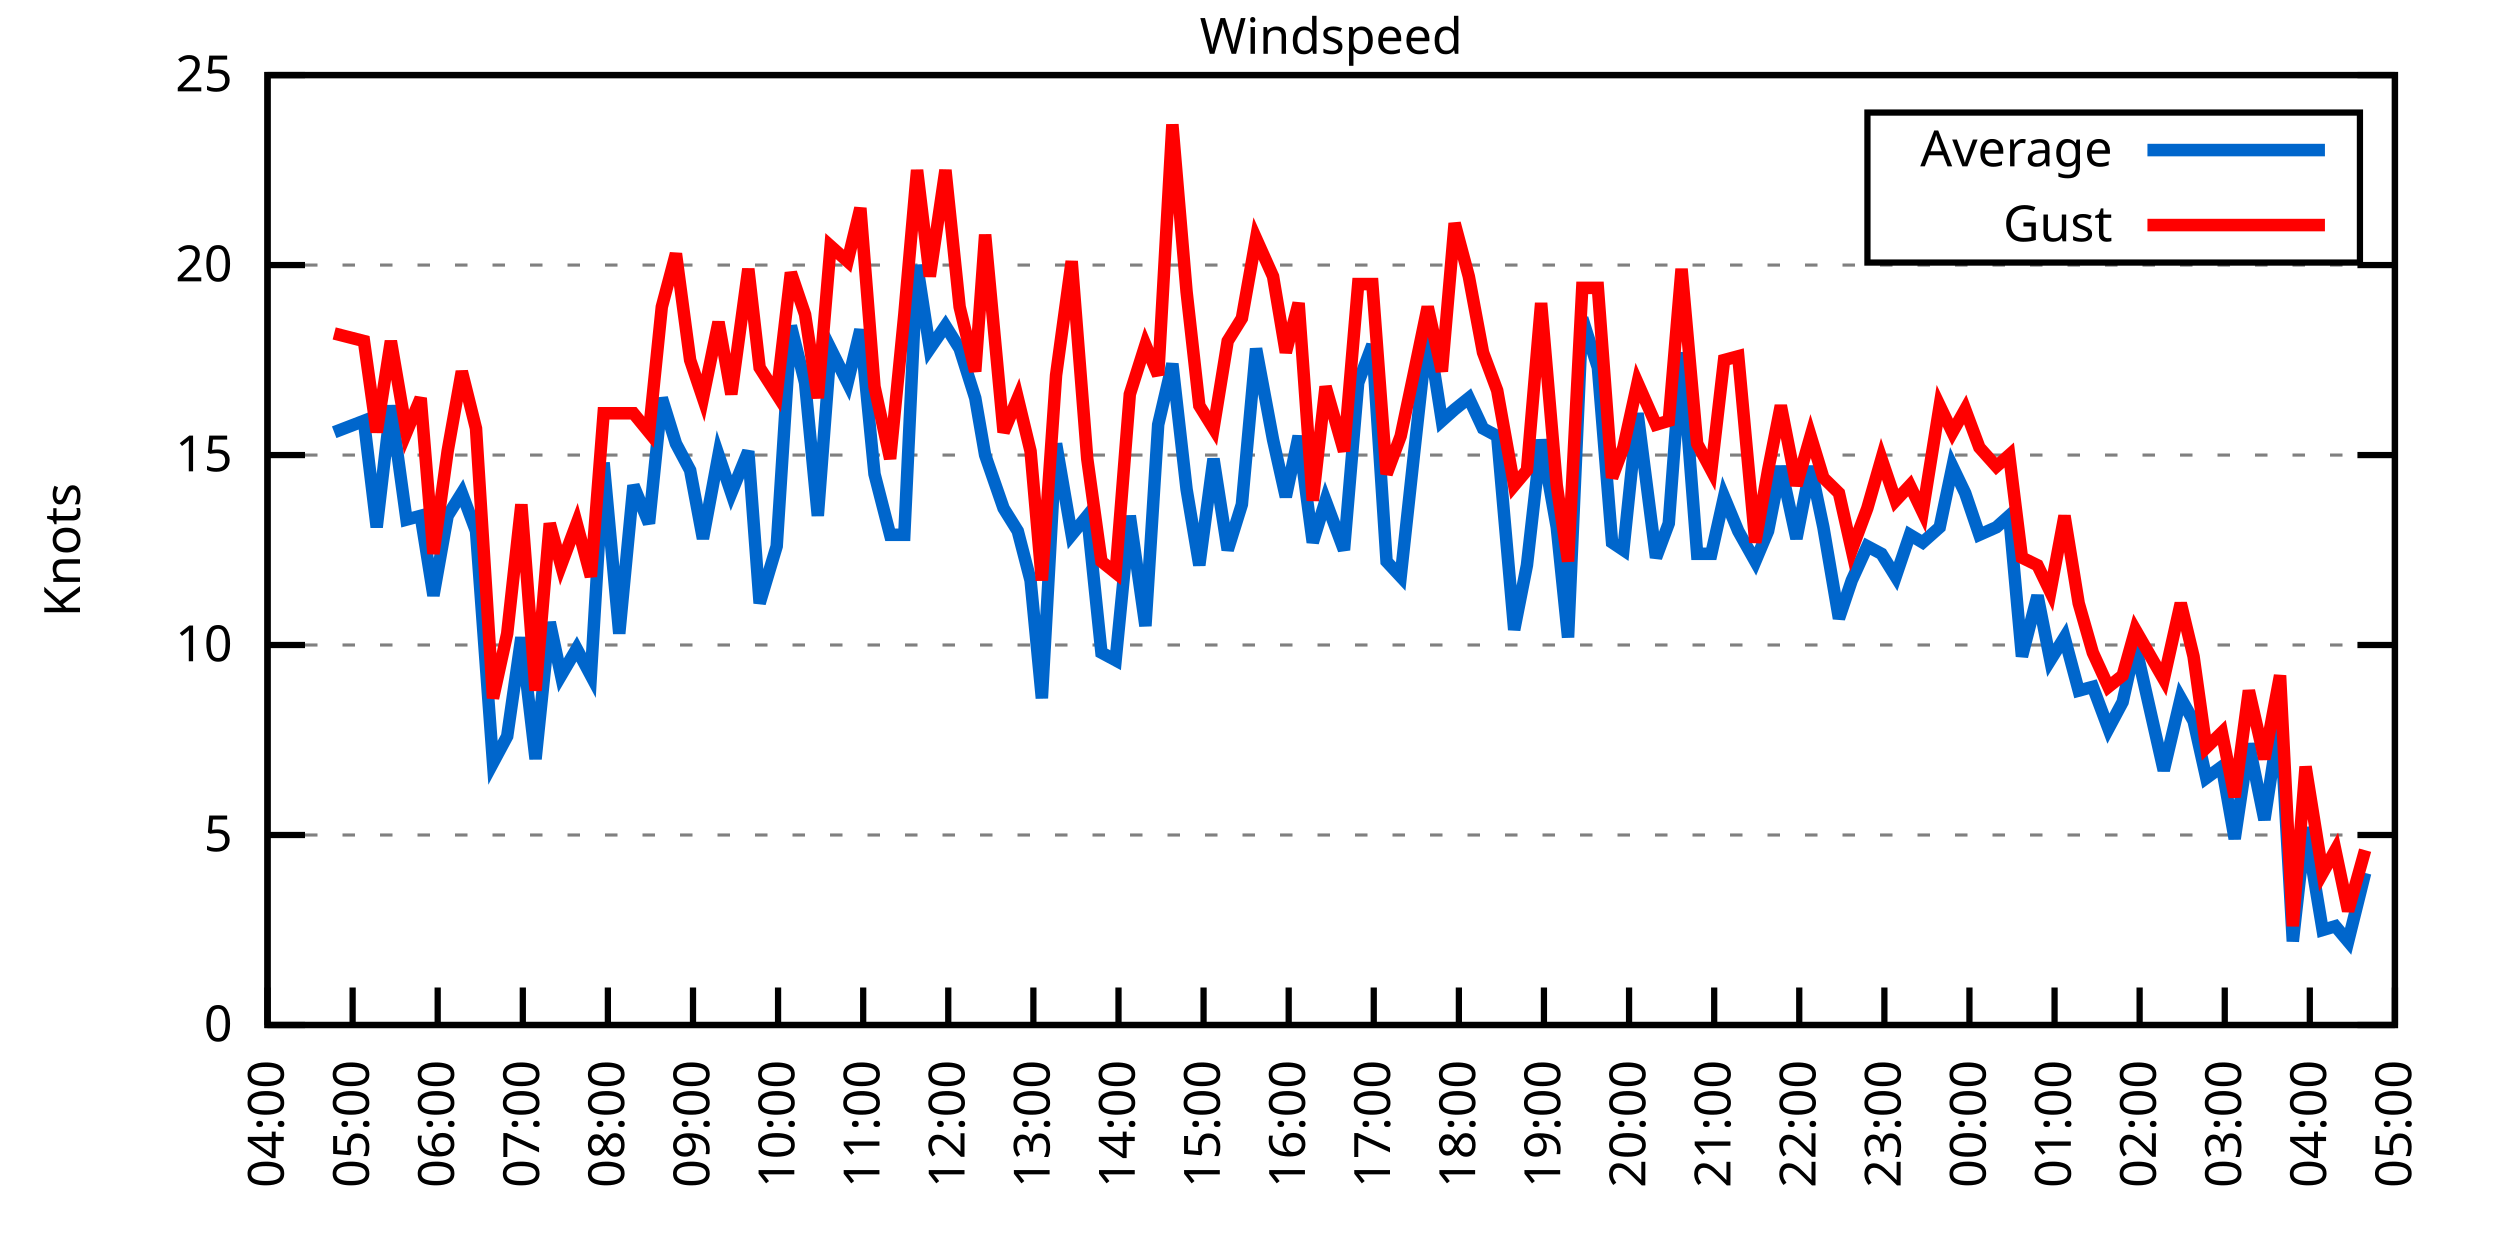
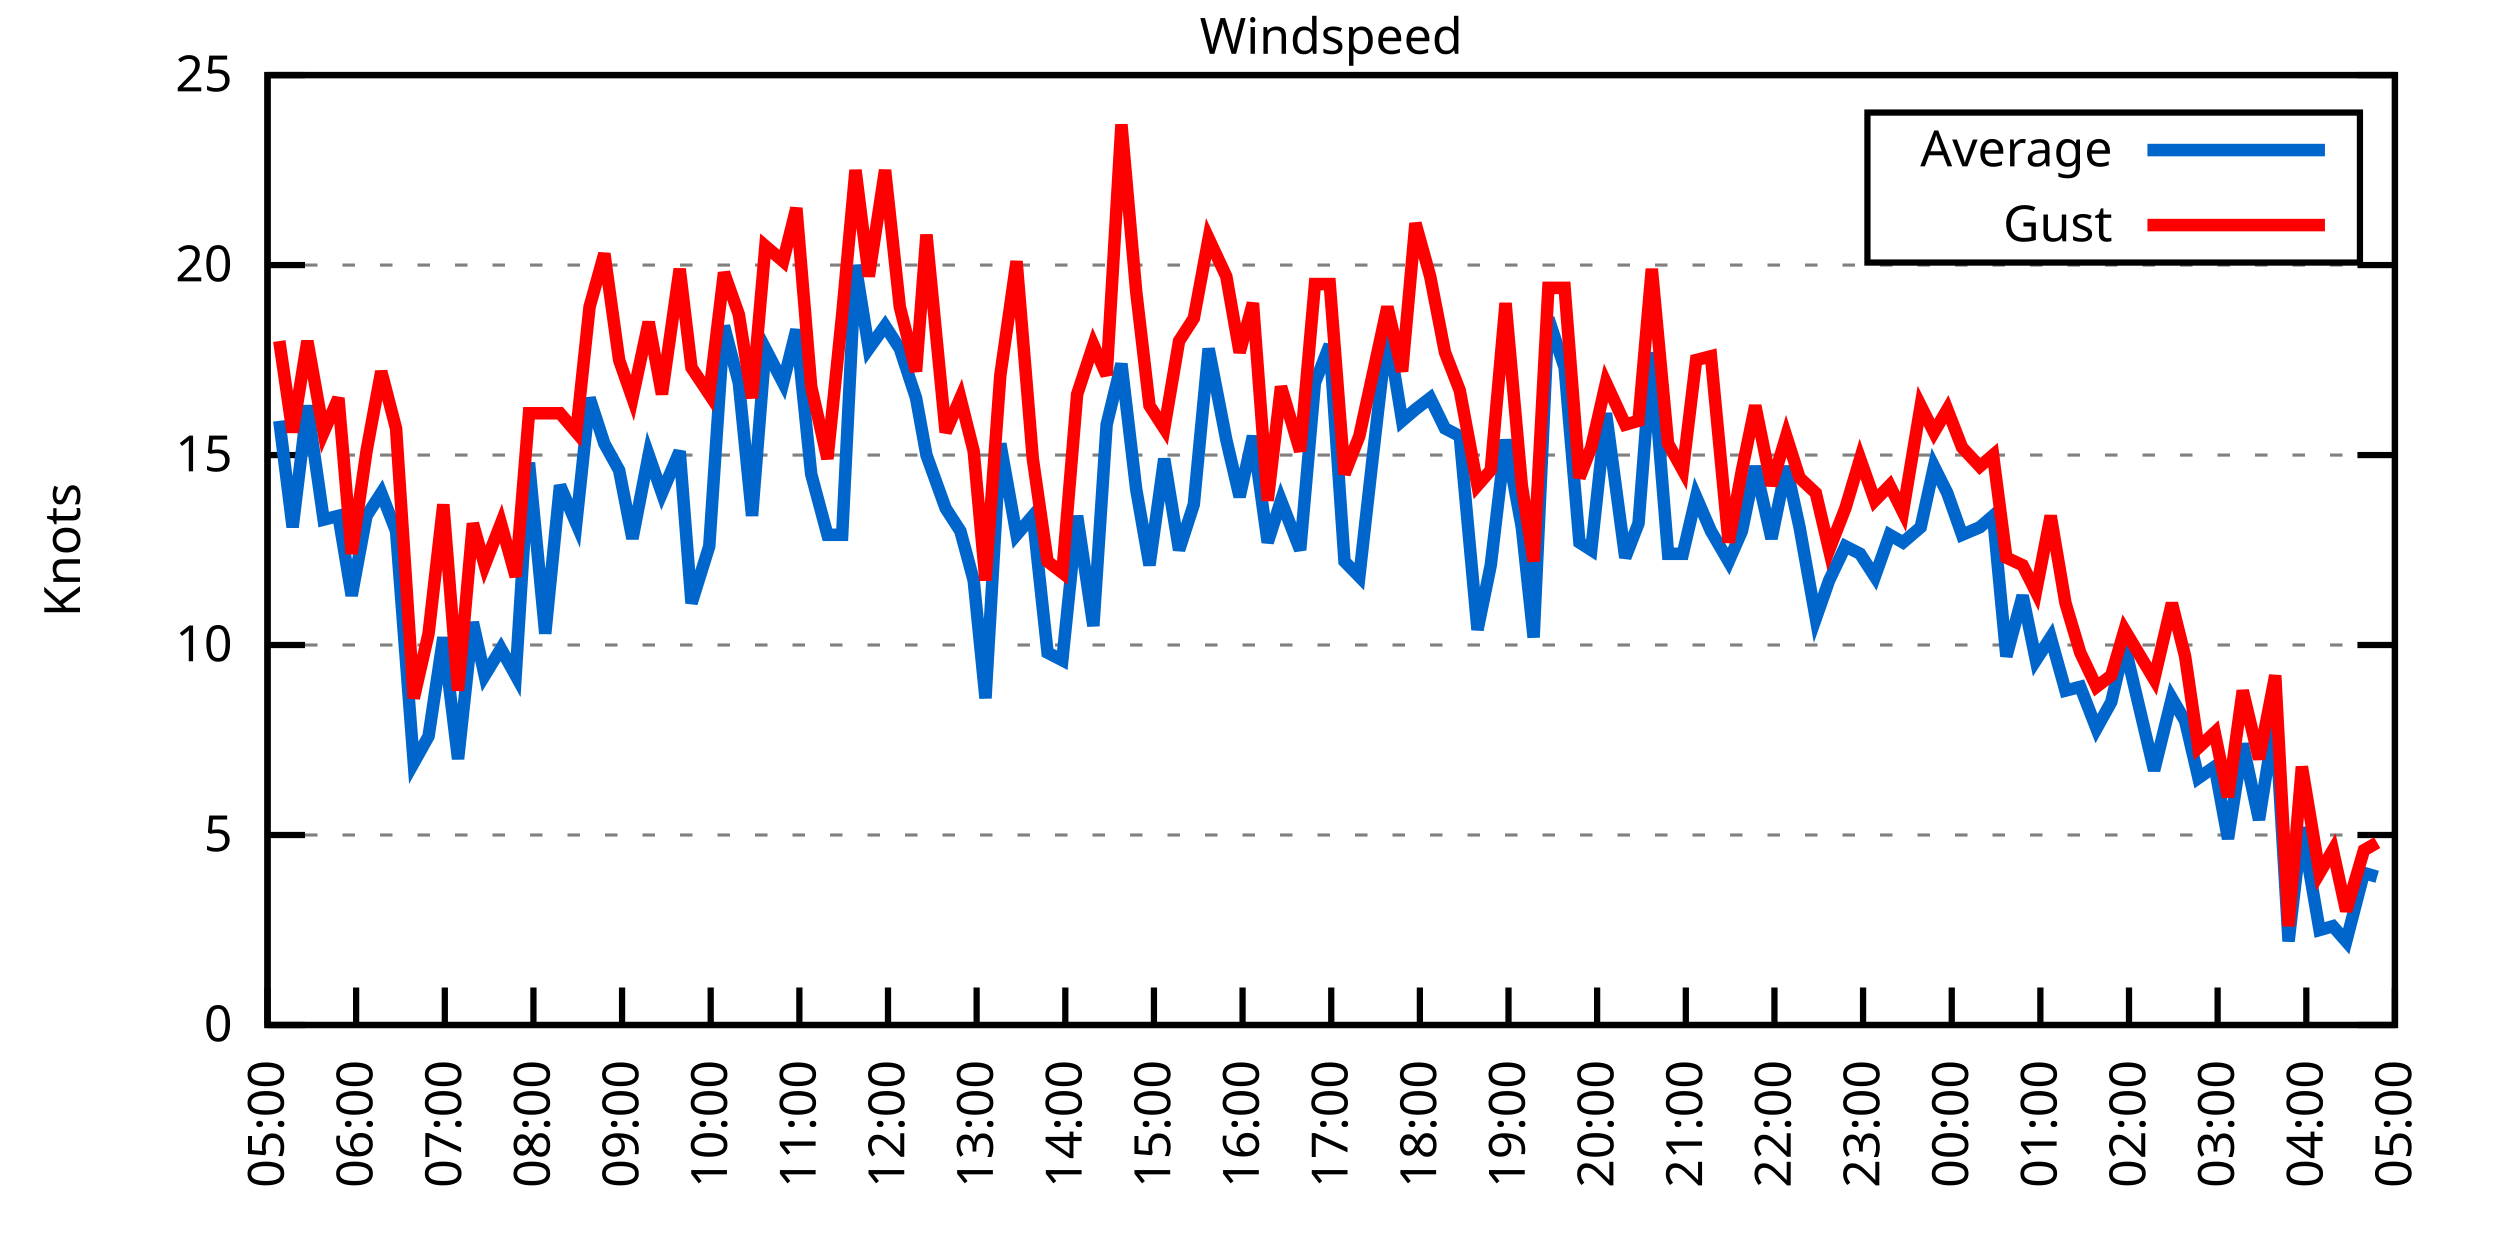
<svg xmlns="http://www.w3.org/2000/svg" xmlns:xlink="http://www.w3.org/1999/xlink" width="400" height="200" viewBox="0 0 400 200">
  <g id="gnuplot_canvas">
    <rect x="0" y="0" width="400" height="200" fill="none" />
    <defs>
      <circle id="gpDot" r="0.5" stroke-width="0.5" stroke="currentColor" />
      <path id="gpPt0" stroke-width="0.333" stroke="currentColor" d="M-1,0 h2 M0,-1 v2" />
      <path id="gpPt1" stroke-width="0.333" stroke="currentColor" d="M-1,-1 L1,1 M1,-1 L-1,1" />
      <path id="gpPt2" stroke-width="0.333" stroke="currentColor" d="M-1,0 L1,0 M0,-1 L0,1 M-1,-1 L1,1 M-1,1 L1,-1" />
      <rect id="gpPt3" stroke-width="0.333" stroke="currentColor" x="-1" y="-1" width="2" height="2" />
      <rect id="gpPt4" stroke-width="0.333" stroke="currentColor" fill="currentColor" x="-1" y="-1" width="2" height="2" />
      <circle id="gpPt5" stroke-width="0.333" stroke="currentColor" cx="0" cy="0" r="1" />
      <use xlink:href="#gpPt5" id="gpPt6" fill="currentColor" stroke="none" />
      <path id="gpPt7" stroke-width="0.333" stroke="currentColor" d="M0,-1.33 L-1.33,0.67 L1.33,0.67 z" />
      <use xlink:href="#gpPt7" id="gpPt8" fill="currentColor" stroke="none" />
      <use xlink:href="#gpPt7" id="gpPt9" stroke="currentColor" transform="rotate(180)" />
      <use xlink:href="#gpPt9" id="gpPt10" fill="currentColor" stroke="none" />
      <use xlink:href="#gpPt3" id="gpPt11" stroke="currentColor" transform="rotate(45)" />
      <use xlink:href="#gpPt11" id="gpPt12" fill="currentColor" stroke="none" />
      <path id="gpPt13" stroke-width="0.333" stroke="currentColor" d="M0,1.330 L1.265,0.411 L0.782,-1.067 L-0.782,-1.076 L-1.265,0.411 z" />
      <use xlink:href="#gpPt13" id="gpPt14" fill="currentColor" stroke="none" />
      <filter id="textbox" filterUnits="objectBoundingBox" x="0" y="0" height="1" width="1">
        <feFlood flood-color="white" flood-opacity="1" result="bgnd" />
        <feComposite in="SourceGraphic" in2="bgnd" operator="atop" />
      </filter>
      <filter id="greybox" filterUnits="objectBoundingBox" x="0" y="0" height="1" width="1">
        <feFlood flood-color="lightgrey" flood-opacity="1" result="grey" />
        <feComposite in="SourceGraphic" in2="grey" operator="atop" />
      </filter>
    </defs>
    <g fill="none" color="white" stroke="currentColor" stroke-width="1.00" stroke-linecap="butt" stroke-linejoin="miter">
</g>
    <g fill="none" color="black" stroke="currentColor" stroke-width="1.00" stroke-linecap="butt" stroke-linejoin="miter">
      <g stroke="none" shape-rendering="crispEdges">
        <polygon fill="rgb(255, 255, 255)" points="42.80,164.00 383.18,164.00 383.18,12.02 42.80,12.02 " />
      </g>
    </g>
    <g fill="none" color="black" stroke="currentColor" stroke-width="1.00" stroke-linecap="butt" stroke-linejoin="miter">
</g>
    <g fill="none" color="black" stroke="black" stroke-width="0.50" stroke-linecap="butt" stroke-linejoin="miter">
</g>
    <g fill="none" color="gray" stroke="currentColor" stroke-width="0.50" stroke-linecap="butt" stroke-linejoin="miter">
      <path stroke="gray" stroke-dasharray="2,4" class="gridline" d="M42.80,164.00 L383.19,164.00  " />
    </g>
    <g fill="none" color="gray" stroke="gray" stroke-width="1.00" stroke-linecap="butt" stroke-linejoin="miter">
</g>
    <g fill="none" color="black" stroke="currentColor" stroke-width="1.00" stroke-linecap="butt" stroke-linejoin="miter">
      <path stroke="black" d="M42.80,164.00 L48.80,164.00 M383.19,164.00 L377.19,164.00  " />
      <g transform="translate(37.20,166.60)" stroke="none" fill="black" font-family="Sans" font-size="8.00" text-anchor="end">
        <text>
          <tspan font-family="Sans"> 0</tspan>
        </text>
      </g>
    </g>
    <g fill="none" color="black" stroke="currentColor" stroke-width="1.00" stroke-linecap="butt" stroke-linejoin="miter">
</g>
    <g fill="none" color="black" stroke="black" stroke-width="0.50" stroke-linecap="butt" stroke-linejoin="miter">
</g>
    <g fill="none" color="gray" stroke="currentColor" stroke-width="0.50" stroke-linecap="butt" stroke-linejoin="miter">
      <path stroke="gray" stroke-dasharray="2,4" class="gridline" d="M42.80,133.60 L383.19,133.60  " />
    </g>
    <g fill="none" color="gray" stroke="gray" stroke-width="1.00" stroke-linecap="butt" stroke-linejoin="miter">
</g>
    <g fill="none" color="black" stroke="currentColor" stroke-width="1.00" stroke-linecap="butt" stroke-linejoin="miter">
      <path stroke="black" d="M42.80,133.60 L48.80,133.60 M383.19,133.60 L377.19,133.60  " />
      <g transform="translate(37.20,136.20)" stroke="none" fill="black" font-family="Sans" font-size="8.00" text-anchor="end">
        <text>
          <tspan font-family="Sans"> 5</tspan>
        </text>
      </g>
    </g>
    <g fill="none" color="black" stroke="currentColor" stroke-width="1.00" stroke-linecap="butt" stroke-linejoin="miter">
</g>
    <g fill="none" color="black" stroke="black" stroke-width="0.50" stroke-linecap="butt" stroke-linejoin="miter">
</g>
    <g fill="none" color="gray" stroke="currentColor" stroke-width="0.50" stroke-linecap="butt" stroke-linejoin="miter">
      <path stroke="gray" stroke-dasharray="2,4" class="gridline" d="M42.80,103.20 L383.19,103.20  " />
    </g>
    <g fill="none" color="gray" stroke="gray" stroke-width="1.00" stroke-linecap="butt" stroke-linejoin="miter">
</g>
    <g fill="none" color="black" stroke="currentColor" stroke-width="1.00" stroke-linecap="butt" stroke-linejoin="miter">
      <path stroke="black" d="M42.80,103.20 L48.80,103.20 M383.19,103.20 L377.19,103.20  " />
      <g transform="translate(37.20,105.80)" stroke="none" fill="black" font-family="Sans" font-size="8.00" text-anchor="end">
        <text>
          <tspan font-family="Sans"> 10</tspan>
        </text>
      </g>
    </g>
    <g fill="none" color="black" stroke="currentColor" stroke-width="1.00" stroke-linecap="butt" stroke-linejoin="miter">
</g>
    <g fill="none" color="black" stroke="black" stroke-width="0.50" stroke-linecap="butt" stroke-linejoin="miter">
</g>
    <g fill="none" color="gray" stroke="currentColor" stroke-width="0.50" stroke-linecap="butt" stroke-linejoin="miter">
      <path stroke="gray" stroke-dasharray="2,4" class="gridline" d="M42.80,72.81 L383.19,72.81  " />
    </g>
    <g fill="none" color="gray" stroke="gray" stroke-width="1.00" stroke-linecap="butt" stroke-linejoin="miter">
</g>
    <g fill="none" color="black" stroke="currentColor" stroke-width="1.00" stroke-linecap="butt" stroke-linejoin="miter">
      <path stroke="black" d="M42.80,72.81 L48.80,72.81 M383.19,72.81 L377.19,72.81  " />
      <g transform="translate(37.20,75.41)" stroke="none" fill="black" font-family="Sans" font-size="8.00" text-anchor="end">
        <text>
          <tspan font-family="Sans"> 15</tspan>
        </text>
      </g>
    </g>
    <g fill="none" color="black" stroke="currentColor" stroke-width="1.00" stroke-linecap="butt" stroke-linejoin="miter">
</g>
    <g fill="none" color="black" stroke="black" stroke-width="0.50" stroke-linecap="butt" stroke-linejoin="miter">
</g>
    <g fill="none" color="gray" stroke="currentColor" stroke-width="0.50" stroke-linecap="butt" stroke-linejoin="miter">
      <path stroke="gray" stroke-dasharray="2,4" class="gridline" d="M42.80,42.41 L383.19,42.41  " />
    </g>
    <g fill="none" color="gray" stroke="gray" stroke-width="1.00" stroke-linecap="butt" stroke-linejoin="miter">
</g>
    <g fill="none" color="black" stroke="currentColor" stroke-width="1.00" stroke-linecap="butt" stroke-linejoin="miter">
      <path stroke="black" d="M42.80,42.41 L48.80,42.41 M383.19,42.41 L377.19,42.41  " />
      <g transform="translate(37.20,45.01)" stroke="none" fill="black" font-family="Sans" font-size="8.00" text-anchor="end">
        <text>
          <tspan font-family="Sans"> 20</tspan>
        </text>
      </g>
    </g>
    <g fill="none" color="black" stroke="currentColor" stroke-width="1.00" stroke-linecap="butt" stroke-linejoin="miter">
</g>
    <g fill="none" color="black" stroke="black" stroke-width="0.50" stroke-linecap="butt" stroke-linejoin="miter">
</g>
    <g fill="none" color="gray" stroke="currentColor" stroke-width="0.50" stroke-linecap="butt" stroke-linejoin="miter">
      <path stroke="gray" stroke-dasharray="2,4" class="gridline" d="M42.80,12.01 L383.19,12.01  " />
    </g>
    <g fill="none" color="gray" stroke="gray" stroke-width="1.00" stroke-linecap="butt" stroke-linejoin="miter">
</g>
    <g fill="none" color="black" stroke="currentColor" stroke-width="1.00" stroke-linecap="butt" stroke-linejoin="miter">
      <path stroke="black" d="M42.80,12.01 L48.80,12.01 M383.19,12.01 L377.19,12.01  " />
      <g transform="translate(37.20,14.61)" stroke="none" fill="black" font-family="Sans" font-size="8.00" text-anchor="end">
        <text>
          <tspan font-family="Sans"> 25</tspan>
        </text>
      </g>
    </g>
    <g fill="none" color="black" stroke="currentColor" stroke-width="1.00" stroke-linecap="butt" stroke-linejoin="miter">
      <path stroke="black" d="M42.80,164.00 L42.80,158.00  " />
      <g transform="translate(45.40,169.60) rotate(270.00)" stroke="none" fill="black" font-family="Sans" font-size="8.00" text-anchor="end">
        <text>
-           <tspan font-family="Sans">04:00</tspan>
-         </text>
-       </g>
-     </g>
-     <g fill="none" color="black" stroke="currentColor" stroke-width="1.00" stroke-linecap="butt" stroke-linejoin="miter">
-       <path stroke="black" d="M56.42,164.00 L56.42,158.00  " />
-       <g transform="translate(59.02,169.60) rotate(270.00)" stroke="none" fill="black" font-family="Sans" font-size="8.00" text-anchor="end">
-         <text>
          <tspan font-family="Sans">05:00</tspan>
        </text>
      </g>
    </g>
    <g fill="none" color="black" stroke="currentColor" stroke-width="1.00" stroke-linecap="butt" stroke-linejoin="miter">
-       <path stroke="black" d="M70.03,164.00 L70.03,158.00  " />
-       <g transform="translate(72.63,169.60) rotate(270.00)" stroke="none" fill="black" font-family="Sans" font-size="8.00" text-anchor="end">
+       <path stroke="black" d="M56.98,164.00 L56.98,158.00  " />
+       <g transform="translate(59.58,169.60) rotate(270.00)" stroke="none" fill="black" font-family="Sans" font-size="8.00" text-anchor="end">
        <text>
          <tspan font-family="Sans">06:00</tspan>
        </text>
      </g>
    </g>
    <g fill="none" color="black" stroke="currentColor" stroke-width="1.00" stroke-linecap="butt" stroke-linejoin="miter">
-       <path stroke="black" d="M83.65,164.00 L83.65,158.00  " />
-       <g transform="translate(86.25,169.60) rotate(270.00)" stroke="none" fill="black" font-family="Sans" font-size="8.00" text-anchor="end">
+       <path stroke="black" d="M71.17,164.00 L71.17,158.00  " />
+       <g transform="translate(73.77,169.60) rotate(270.00)" stroke="none" fill="black" font-family="Sans" font-size="8.00" text-anchor="end">
        <text>
          <tspan font-family="Sans">07:00</tspan>
        </text>
      </g>
    </g>
    <g fill="none" color="black" stroke="currentColor" stroke-width="1.00" stroke-linecap="butt" stroke-linejoin="miter">
-       <path stroke="black" d="M97.26,164.00 L97.26,158.00  " />
-       <g transform="translate(99.86,169.60) rotate(270.00)" stroke="none" fill="black" font-family="Sans" font-size="8.00" text-anchor="end">
+       <path stroke="black" d="M85.35,164.00 L85.35,158.00  " />
+       <g transform="translate(87.95,169.60) rotate(270.00)" stroke="none" fill="black" font-family="Sans" font-size="8.00" text-anchor="end">
        <text>
          <tspan font-family="Sans">08:00</tspan>
        </text>
      </g>
    </g>
    <g fill="none" color="black" stroke="currentColor" stroke-width="1.00" stroke-linecap="butt" stroke-linejoin="miter">
-       <path stroke="black" d="M110.88,164.00 L110.88,158.00  " />
-       <g transform="translate(113.48,169.60) rotate(270.00)" stroke="none" fill="black" font-family="Sans" font-size="8.00" text-anchor="end">
+       <path stroke="black" d="M99.53,164.00 L99.53,158.00  " />
+       <g transform="translate(102.13,169.60) rotate(270.00)" stroke="none" fill="black" font-family="Sans" font-size="8.00" text-anchor="end">
        <text>
          <tspan font-family="Sans">09:00</tspan>
        </text>
      </g>
    </g>
    <g fill="none" color="black" stroke="currentColor" stroke-width="1.00" stroke-linecap="butt" stroke-linejoin="miter">
-       <path stroke="black" d="M124.49,164.00 L124.49,158.00  " />
-       <g transform="translate(127.09,169.60) rotate(270.00)" stroke="none" fill="black" font-family="Sans" font-size="8.00" text-anchor="end">
+       <path stroke="black" d="M113.71,164.00 L113.71,158.00  " />
+       <g transform="translate(116.31,169.60) rotate(270.00)" stroke="none" fill="black" font-family="Sans" font-size="8.00" text-anchor="end">
        <text>
          <tspan font-family="Sans">10:00</tspan>
        </text>
      </g>
    </g>
    <g fill="none" color="black" stroke="currentColor" stroke-width="1.00" stroke-linecap="butt" stroke-linejoin="miter">
-       <path stroke="black" d="M138.11,164.00 L138.11,158.00  " />
-       <g transform="translate(140.71,169.60) rotate(270.00)" stroke="none" fill="black" font-family="Sans" font-size="8.00" text-anchor="end">
+       <path stroke="black" d="M127.90,164.00 L127.90,158.00  " />
+       <g transform="translate(130.50,169.60) rotate(270.00)" stroke="none" fill="black" font-family="Sans" font-size="8.00" text-anchor="end">
        <text>
          <tspan font-family="Sans">11:00</tspan>
        </text>
      </g>
    </g>
    <g fill="none" color="black" stroke="currentColor" stroke-width="1.00" stroke-linecap="butt" stroke-linejoin="miter">
-       <path stroke="black" d="M151.72,164.00 L151.72,158.00  " />
-       <g transform="translate(154.32,169.60) rotate(270.00)" stroke="none" fill="black" font-family="Sans" font-size="8.00" text-anchor="end">
+       <path stroke="black" d="M142.08,164.00 L142.08,158.00  " />
+       <g transform="translate(144.68,169.60) rotate(270.00)" stroke="none" fill="black" font-family="Sans" font-size="8.00" text-anchor="end">
        <text>
          <tspan font-family="Sans">12:00</tspan>
        </text>
      </g>
    </g>
    <g fill="none" color="black" stroke="currentColor" stroke-width="1.00" stroke-linecap="butt" stroke-linejoin="miter">
-       <path stroke="black" d="M165.34,164.00 L165.34,158.00  " />
-       <g transform="translate(167.94,169.60) rotate(270.00)" stroke="none" fill="black" font-family="Sans" font-size="8.00" text-anchor="end">
+       <path stroke="black" d="M156.26,164.00 L156.26,158.00  " />
+       <g transform="translate(158.86,169.60) rotate(270.00)" stroke="none" fill="black" font-family="Sans" font-size="8.00" text-anchor="end">
        <text>
          <tspan font-family="Sans">13:00</tspan>
        </text>
      </g>
    </g>
    <g fill="none" color="black" stroke="currentColor" stroke-width="1.00" stroke-linecap="butt" stroke-linejoin="miter">
-       <path stroke="black" d="M178.96,164.00 L178.96,158.00  " />
-       <g transform="translate(181.56,169.60) rotate(270.00)" stroke="none" fill="black" font-family="Sans" font-size="8.00" text-anchor="end">
+       <path stroke="black" d="M170.45,164.00 L170.45,158.00  " />
+       <g transform="translate(173.05,169.60) rotate(270.00)" stroke="none" fill="black" font-family="Sans" font-size="8.00" text-anchor="end">
        <text>
          <tspan font-family="Sans">14:00</tspan>
        </text>
      </g>
    </g>
    <g fill="none" color="black" stroke="currentColor" stroke-width="1.00" stroke-linecap="butt" stroke-linejoin="miter">
-       <path stroke="black" d="M192.57,164.00 L192.57,158.00  " />
-       <g transform="translate(195.17,169.60) rotate(270.00)" stroke="none" fill="black" font-family="Sans" font-size="8.00" text-anchor="end">
+       <path stroke="black" d="M184.63,164.00 L184.63,158.00  " />
+       <g transform="translate(187.23,169.60) rotate(270.00)" stroke="none" fill="black" font-family="Sans" font-size="8.00" text-anchor="end">
        <text>
          <tspan font-family="Sans">15:00</tspan>
        </text>
      </g>
    </g>
    <g fill="none" color="black" stroke="currentColor" stroke-width="1.00" stroke-linecap="butt" stroke-linejoin="miter">
-       <path stroke="black" d="M206.19,164.00 L206.19,158.00  " />
-       <g transform="translate(208.79,169.60) rotate(270.00)" stroke="none" fill="black" font-family="Sans" font-size="8.00" text-anchor="end">
+       <path stroke="black" d="M198.81,164.00 L198.81,158.00  " />
+       <g transform="translate(201.41,169.60) rotate(270.00)" stroke="none" fill="black" font-family="Sans" font-size="8.00" text-anchor="end">
        <text>
          <tspan font-family="Sans">16:00</tspan>
        </text>
      </g>
    </g>
    <g fill="none" color="black" stroke="currentColor" stroke-width="1.00" stroke-linecap="butt" stroke-linejoin="miter">
-       <path stroke="black" d="M219.80,164.00 L219.80,158.00  " />
-       <g transform="translate(222.40,169.60) rotate(270.00)" stroke="none" fill="black" font-family="Sans" font-size="8.00" text-anchor="end">
+       <path stroke="black" d="M213.00,164.00 L213.00,158.00  " />
+       <g transform="translate(215.60,169.60) rotate(270.00)" stroke="none" fill="black" font-family="Sans" font-size="8.00" text-anchor="end">
        <text>
          <tspan font-family="Sans">17:00</tspan>
        </text>
      </g>
    </g>
    <g fill="none" color="black" stroke="currentColor" stroke-width="1.00" stroke-linecap="butt" stroke-linejoin="miter">
-       <path stroke="black" d="M233.42,164.00 L233.42,158.00  " />
-       <g transform="translate(236.02,169.60) rotate(270.00)" stroke="none" fill="black" font-family="Sans" font-size="8.00" text-anchor="end">
+       <path stroke="black" d="M227.18,164.00 L227.18,158.00  " />
+       <g transform="translate(229.78,169.60) rotate(270.00)" stroke="none" fill="black" font-family="Sans" font-size="8.00" text-anchor="end">
        <text>
          <tspan font-family="Sans">18:00</tspan>
        </text>
      </g>
    </g>
    <g fill="none" color="black" stroke="currentColor" stroke-width="1.00" stroke-linecap="butt" stroke-linejoin="miter">
-       <path stroke="black" d="M247.03,164.00 L247.03,158.00  " />
-       <g transform="translate(249.63,169.60) rotate(270.00)" stroke="none" fill="black" font-family="Sans" font-size="8.00" text-anchor="end">
+       <path stroke="black" d="M241.36,164.00 L241.36,158.00  " />
+       <g transform="translate(243.96,169.60) rotate(270.00)" stroke="none" fill="black" font-family="Sans" font-size="8.00" text-anchor="end">
        <text>
          <tspan font-family="Sans">19:00</tspan>
        </text>
      </g>
    </g>
    <g fill="none" color="black" stroke="currentColor" stroke-width="1.00" stroke-linecap="butt" stroke-linejoin="miter">
-       <path stroke="black" d="M260.65,164.00 L260.65,158.00  " />
-       <g transform="translate(263.25,169.60) rotate(270.00)" stroke="none" fill="black" font-family="Sans" font-size="8.00" text-anchor="end">
+       <path stroke="black" d="M255.54,164.00 L255.54,158.00  " />
+       <g transform="translate(258.14,169.60) rotate(270.00)" stroke="none" fill="black" font-family="Sans" font-size="8.00" text-anchor="end">
        <text>
          <tspan font-family="Sans">20:00</tspan>
        </text>
      </g>
    </g>
    <g fill="none" color="black" stroke="currentColor" stroke-width="1.00" stroke-linecap="butt" stroke-linejoin="miter">
-       <path stroke="black" d="M274.27,164.00 L274.27,158.00  " />
-       <g transform="translate(276.87,169.60) rotate(270.00)" stroke="none" fill="black" font-family="Sans" font-size="8.00" text-anchor="end">
+       <path stroke="black" d="M269.73,164.00 L269.73,158.00  " />
+       <g transform="translate(272.33,169.60) rotate(270.00)" stroke="none" fill="black" font-family="Sans" font-size="8.00" text-anchor="end">
        <text>
          <tspan font-family="Sans">21:00</tspan>
        </text>
      </g>
    </g>
    <g fill="none" color="black" stroke="currentColor" stroke-width="1.00" stroke-linecap="butt" stroke-linejoin="miter">
-       <path stroke="black" d="M287.88,164.00 L287.88,158.00  " />
-       <g transform="translate(290.48,169.60) rotate(270.00)" stroke="none" fill="black" font-family="Sans" font-size="8.00" text-anchor="end">
+       <path stroke="black" d="M283.91,164.00 L283.91,158.00  " />
+       <g transform="translate(286.51,169.60) rotate(270.00)" stroke="none" fill="black" font-family="Sans" font-size="8.00" text-anchor="end">
        <text>
          <tspan font-family="Sans">22:00</tspan>
        </text>
      </g>
    </g>
    <g fill="none" color="black" stroke="currentColor" stroke-width="1.00" stroke-linecap="butt" stroke-linejoin="miter">
-       <path stroke="black" d="M301.50,164.00 L301.50,158.00  " />
-       <g transform="translate(304.10,169.60) rotate(270.00)" stroke="none" fill="black" font-family="Sans" font-size="8.00" text-anchor="end">
+       <path stroke="black" d="M298.09,164.00 L298.09,158.00  " />
+       <g transform="translate(300.69,169.60) rotate(270.00)" stroke="none" fill="black" font-family="Sans" font-size="8.00" text-anchor="end">
        <text>
          <tspan font-family="Sans">23:00</tspan>
        </text>
      </g>
    </g>
    <g fill="none" color="black" stroke="currentColor" stroke-width="1.00" stroke-linecap="butt" stroke-linejoin="miter">
-       <path stroke="black" d="M315.11,164.00 L315.11,158.00  " />
-       <g transform="translate(317.71,169.60) rotate(270.00)" stroke="none" fill="black" font-family="Sans" font-size="8.00" text-anchor="end">
+       <path stroke="black" d="M312.28,164.00 L312.28,158.00  " />
+       <g transform="translate(314.88,169.60) rotate(270.00)" stroke="none" fill="black" font-family="Sans" font-size="8.00" text-anchor="end">
        <text>
          <tspan font-family="Sans">00:00</tspan>
        </text>
      </g>
    </g>
    <g fill="none" color="black" stroke="currentColor" stroke-width="1.00" stroke-linecap="butt" stroke-linejoin="miter">
-       <path stroke="black" d="M328.73,164.00 L328.73,158.00  " />
-       <g transform="translate(331.33,169.60) rotate(270.00)" stroke="none" fill="black" font-family="Sans" font-size="8.00" text-anchor="end">
+       <path stroke="black" d="M326.46,164.00 L326.46,158.00  " />
+       <g transform="translate(329.06,169.60) rotate(270.00)" stroke="none" fill="black" font-family="Sans" font-size="8.00" text-anchor="end">
        <text>
          <tspan font-family="Sans">01:00</tspan>
        </text>
      </g>
    </g>
    <g fill="none" color="black" stroke="currentColor" stroke-width="1.00" stroke-linecap="butt" stroke-linejoin="miter">
-       <path stroke="black" d="M342.34,164.00 L342.34,158.00  " />
-       <g transform="translate(344.94,169.60) rotate(270.00)" stroke="none" fill="black" font-family="Sans" font-size="8.00" text-anchor="end">
+       <path stroke="black" d="M340.64,164.00 L340.64,158.00  " />
+       <g transform="translate(343.24,169.60) rotate(270.00)" stroke="none" fill="black" font-family="Sans" font-size="8.00" text-anchor="end">
        <text>
          <tspan font-family="Sans">02:00</tspan>
        </text>
      </g>
    </g>
    <g fill="none" color="black" stroke="currentColor" stroke-width="1.00" stroke-linecap="butt" stroke-linejoin="miter">
-       <path stroke="black" d="M355.96,164.00 L355.96,158.00  " />
-       <g transform="translate(358.56,169.60) rotate(270.00)" stroke="none" fill="black" font-family="Sans" font-size="8.00" text-anchor="end">
+       <path stroke="black" d="M354.82,164.00 L354.82,158.00  " />
+       <g transform="translate(357.42,169.60) rotate(270.00)" stroke="none" fill="black" font-family="Sans" font-size="8.00" text-anchor="end">
        <text>
          <tspan font-family="Sans">03:00</tspan>
        </text>
      </g>
    </g>
    <g fill="none" color="black" stroke="currentColor" stroke-width="1.00" stroke-linecap="butt" stroke-linejoin="miter">
-       <path stroke="black" d="M369.57,164.00 L369.57,158.00  " />
-       <g transform="translate(372.17,169.60) rotate(270.00)" stroke="none" fill="black" font-family="Sans" font-size="8.00" text-anchor="end">
+       <path stroke="black" d="M369.01,164.00 L369.01,158.00  " />
+       <g transform="translate(371.61,169.60) rotate(270.00)" stroke="none" fill="black" font-family="Sans" font-size="8.00" text-anchor="end">
        <text>
          <tspan font-family="Sans">04:00</tspan>
        </text>
      </g>
    </g>
    <g fill="none" color="black" stroke="currentColor" stroke-width="1.00" stroke-linecap="butt" stroke-linejoin="miter">
      <path stroke="black" d="M383.19,164.00 L383.19,158.00  " />
      <g transform="translate(385.79,169.60) rotate(270.00)" stroke="none" fill="black" font-family="Sans" font-size="8.00" text-anchor="end">
        <text>
          <tspan font-family="Sans">05:00</tspan>
        </text>
      </g>
    </g>
    <g fill="none" color="black" stroke="currentColor" stroke-width="1.00" stroke-linecap="butt" stroke-linejoin="miter">
</g>
    <g fill="none" color="black" stroke="currentColor" stroke-width="1.00" stroke-linecap="butt" stroke-linejoin="miter">
      <path stroke="black" d="M42.80,12.01 L42.80,164.00 L383.19,164.00 L383.19,12.01 L42.80,12.01 Z  " />
    </g>
    <g fill="none" color="black" stroke="currentColor" stroke-width="1.00" stroke-linecap="butt" stroke-linejoin="miter">
</g>
    <g fill="none" color="black" stroke="currentColor" stroke-width="1.00" stroke-linecap="butt" stroke-linejoin="miter">
      <path stroke="black" d="M298.79,42.01 L298.79,18.01 L377.59,18.01 L377.59,42.01 L298.79,42.01 Z  " />
    </g>
    <g id="Windspeed_plot_1">
      <g fill="none" color="white" stroke="black" stroke-width="2.00" stroke-linecap="butt" stroke-linejoin="miter">
</g>
      <g fill="none" color="black" stroke="currentColor" stroke-width="2.00" stroke-linecap="butt" stroke-linejoin="miter">
        <g transform="translate(337.99,26.61)" stroke="none" fill="black" font-family="Sans" font-size="8.00" text-anchor="end">
          <text>
            <tspan font-family="Sans">Average</tspan>
          </text>
        </g>
      </g>
      <g fill="none" color="black" stroke="currentColor" stroke-width="2.00" stroke-linecap="butt" stroke-linejoin="miter">
-         <path stroke="rgb(  0, 102, 204)" d="M343.59,24.01 L371.99,24.01 M53.47,69.16 L58.23,67.33 L60.27,84.36 L62.54,64.90 L65.04,83.14 L67.31,82.53   L69.35,95.30 L71.62,82.53 L73.89,78.89 L76.16,84.97 L78.88,122.05 L81.15,117.80 L83.42,101.99 L85.69,121.44   L87.96,99.56 L89.77,108.07 L92.27,103.81 L94.54,108.07 L96.58,74.02 L99.08,101.38 L101.35,77.67 L103.84,83.75   L105.89,63.69 L108.15,70.98 L110.42,75.24 L112.47,86.18 L114.96,72.81 L117.01,78.89 L119.73,72.20 L121.54,96.52   L124.27,87.40 L126.54,52.14 L128.81,61.25 L130.85,82.53 L132.89,55.78 L135.61,61.25 L137.66,52.74 L139.92,75.85   L142.42,85.57 L144.69,85.57 L146.73,42.41 L148.77,55.78 L151.27,52.14 L153.54,55.78 L156.04,63.69 L157.62,72.81   L160.57,81.32 L162.84,84.97 L164.89,92.87 L166.70,111.72 L168.97,70.98 L171.47,85.57 L173.96,82.53 L176.23,104.42   L178.50,105.64 L180.77,82.53 L183.27,100.16 L185.31,67.94 L187.58,58.21 L189.85,78.28 L191.89,90.44 L194.16,73.41   L196.43,88.00 L198.70,80.71 L200.97,55.78 L203.69,70.37 L205.73,79.49 L207.78,69.77 L210.04,86.79 L212.09,80.10   L215.04,88.00 L217.31,61.25 L219.58,55.18 L221.85,89.83 L224.11,92.26 L226.16,73.41 L228.43,52.74 L230.70,67.33   L232.74,65.51 L235.01,63.69 L237.28,68.55 L239.55,69.77 L242.27,100.77 L244.31,90.44 L246.58,70.37 L249.08,84.36   L250.89,101.99 L253.16,50.92 L255.66,58.82 L257.93,86.79 L259.74,88.00 L262.01,66.12 L264.96,89.22 L267.00,83.75   L269.05,56.39 L271.54,88.61 L273.81,88.61 L275.85,79.49 L278.12,84.97 L280.85,89.83 L282.89,84.97 L284.93,74.63   L287.43,86.18 L289.70,74.63 L291.74,84.36 L294.23,98.95 L296.28,92.87 L298.77,87.40 L301.04,88.61 L303.31,92.26   L305.58,85.57 L307.62,86.79 L310.35,84.36 L312.39,74.63 L314.43,78.89 L316.70,85.57 L319.42,84.36 L321.47,82.53   L323.51,105.03 L326.00,95.30 L328.05,105.64 L330.32,101.99 L332.59,110.50 L334.85,109.89 L337.35,116.58 L339.62,112.32   L341.66,103.20 L346.20,123.27 L348.92,111.72 L350.97,115.36 L353.01,124.48 L355.50,122.66 L357.55,134.21 L359.82,119.01   L362.31,131.17 L364.81,114.76 L366.85,150.62 L368.89,132.39 L371.62,148.80 L373.66,148.19 L375.70,150.62 L378.42,139.68    " />
+         <path stroke="rgb(  0, 102, 204)" d="M343.59,24.01 L371.99,24.01 M44.69,67.33 L46.82,84.36 L49.18,64.90 L51.78,83.14 L54.15,82.53 L56.27,95.30   L58.64,82.53 L61.00,78.89 L63.37,84.97 L66.20,122.05 L68.57,117.80 L70.93,101.99 L73.29,121.44 L75.66,99.56   L77.55,108.07 L80.15,103.81 L82.51,108.07 L84.64,74.02 L87.24,101.38 L89.60,77.67 L92.20,83.75 L94.33,63.69   L96.70,70.98 L99.06,75.24 L101.19,86.18 L103.79,72.81 L105.91,78.89 L108.75,72.20 L110.64,96.52 L113.48,87.40   L115.84,52.14 L118.21,61.25 L120.33,82.53 L122.46,55.78 L125.30,61.25 L127.42,52.74 L129.79,75.85 L132.39,85.57   L134.75,85.57 L136.88,42.41 L139.01,55.78 L141.61,52.14 L143.97,55.78 L146.57,63.69 L148.23,72.81 L151.30,81.32   L153.66,84.97 L155.79,92.87 L157.68,111.72 L160.05,70.98 L162.65,85.57 L165.25,82.53 L167.61,104.42 L169.97,105.64   L172.34,82.53 L174.94,100.16 L177.06,67.94 L179.43,58.21 L181.79,78.28 L183.92,90.44 L186.28,73.41 L188.65,88.00   L191.01,80.71 L193.38,55.78 L196.21,70.37 L198.34,79.49 L200.47,69.77 L202.83,86.79 L204.96,80.10 L208.03,88.00   L210.39,61.25 L212.76,55.18 L215.12,89.83 L217.49,92.26 L219.61,73.41 L221.98,52.74 L224.34,67.33 L226.47,65.51   L228.83,63.69 L231.20,68.55 L233.56,69.77 L236.40,100.77 L238.52,90.44 L240.89,70.37 L243.49,84.36 L245.38,101.99   L247.74,50.92 L250.34,58.82 L252.71,86.79 L254.60,88.00 L256.96,66.12 L260.04,89.22 L262.16,83.75 L264.29,56.39   L266.89,88.61 L269.25,88.61 L271.38,79.49 L273.75,84.97 L276.58,89.83 L278.71,84.97 L280.84,74.63 L283.44,86.18   L285.80,74.63 L287.93,84.36 L290.53,98.95 L292.66,92.87 L295.26,87.40 L297.62,88.61 L299.98,92.26 L302.35,85.57   L304.47,86.79 L307.31,84.36 L309.44,74.63 L311.57,78.89 L313.93,85.57 L316.77,84.36 L318.89,82.53 L321.02,105.03   L323.62,95.30 L325.75,105.64 L328.11,101.99 L330.48,110.50 L332.84,109.89 L335.44,116.58 L337.80,112.32 L339.93,103.20   L344.66,123.27 L347.50,111.72 L349.62,115.36 L351.75,124.48 L354.35,122.66 L356.48,134.21 L358.84,119.01 L361.44,131.17   L364.04,114.76 L366.17,150.62 L368.30,132.39 L371.13,148.80 L373.26,148.19 L375.39,150.62 L378.23,139.68 L380.35,140.29    " />
      </g>
    </g>
    <g id="Windspeed_plot_2">
      <g fill="none" color="black" stroke="currentColor" stroke-width="2.00" stroke-linecap="butt" stroke-linejoin="miter">
        <g transform="translate(337.99,38.61)" stroke="none" fill="black" font-family="Sans" font-size="8.00" text-anchor="end">
          <text>
            <tspan font-family="Sans">Gust</tspan>
          </text>
        </g>
      </g>
      <g fill="none" color="black" stroke="currentColor" stroke-width="2.00" stroke-linecap="butt" stroke-linejoin="miter">
-         <path stroke="rgb(255,   0,   0)" d="M343.59,36.01 L371.99,36.01 M53.47,53.35 L58.23,54.57 L60.27,69.16 L62.54,54.57 L65.04,69.16 L67.31,63.69   L69.35,88.61 L71.62,72.20 L73.89,59.43 L76.16,68.55 L78.88,111.72 L81.15,101.38 L83.42,80.71 L85.69,110.50   L87.96,83.75 L89.77,90.44 L92.27,83.75 L94.54,92.26 L96.58,66.12 L99.08,66.12 L101.35,66.12 L103.84,69.16   L105.89,49.10 L108.15,40.58 L110.42,57.61 L112.47,63.69 L114.96,51.53 L117.01,63.08 L119.73,43.02 L121.54,58.82   L124.27,63.08 L126.54,43.62 L128.81,50.31 L130.85,63.69 L132.89,39.37 L135.61,41.80 L137.66,33.29 L139.92,61.86   L142.42,73.41 L144.69,50.31 L146.73,27.21 L148.77,44.23 L151.27,27.21 L153.54,49.10 L156.04,59.43 L157.62,37.54   L160.57,69.16 L162.84,63.69 L164.89,72.20 L166.70,92.87 L168.97,60.04 L171.47,41.80 L173.96,73.41 L176.23,89.83   L178.50,91.65 L180.77,63.08 L183.27,55.18 L185.31,60.04 L187.58,19.91 L189.85,46.66 L191.89,64.90 L194.16,68.55   L196.43,54.57 L198.70,50.92 L200.97,38.15 L203.69,44.23 L205.73,56.39 L207.78,48.49 L210.04,80.10 L212.09,61.86   L215.04,72.20 L217.31,45.45 L219.58,45.45 L221.85,75.85 L224.11,69.77 L226.16,60.04 L228.43,49.10 L230.70,59.43   L232.74,35.72 L235.01,44.23 L237.28,56.39 L239.55,62.47 L242.27,77.67 L244.31,75.24 L246.58,48.49 L249.08,77.67   L250.89,89.83 L253.16,46.06 L255.66,46.06 L257.93,76.45 L259.74,71.59 L262.01,61.25 L264.96,67.94 L267.00,67.33   L269.05,43.02 L271.54,70.98 L273.81,75.24 L275.85,57.61 L278.12,57.00 L280.85,86.79 L282.89,75.24 L284.93,64.90   L287.43,77.67 L289.70,69.77 L291.74,76.45 L294.23,78.89 L296.28,88.00 L298.77,81.32 L301.04,73.41 L303.31,80.10   L305.58,77.67 L307.62,81.93 L310.35,64.90 L312.39,69.16 L314.43,65.51 L316.70,71.59 L319.42,74.63 L321.47,72.81   L323.51,89.22 L326.00,90.44 L328.05,94.69 L330.32,82.53 L332.59,96.52 L334.85,104.42 L337.35,109.89 L339.62,108.07   L341.66,100.77 L346.20,108.68 L348.92,96.52 L350.97,105.03 L353.01,119.62 L355.50,117.19 L357.55,127.52 L359.82,110.50   L362.31,121.44 L364.81,108.07 L366.85,148.19 L368.89,122.66 L371.62,139.68 L373.66,136.03 L375.70,145.76 L378.42,136.03    " />
+         <path stroke="rgb(255,   0,   0)" d="M343.59,36.01 L371.99,36.01 M44.69,54.57 L46.82,69.16 L49.18,54.57 L51.78,69.16 L54.15,63.69 L56.27,88.61   L58.64,72.20 L61.00,59.43 L63.37,68.55 L66.20,111.72 L68.57,101.38 L70.93,80.71 L73.29,110.50 L75.66,83.75   L77.55,90.44 L80.15,83.75 L82.51,92.26 L84.64,66.12 L87.24,66.12 L89.60,66.12 L92.20,69.16 L94.33,49.10   L96.70,40.58 L99.06,57.61 L101.19,63.69 L103.79,51.53 L105.91,63.08 L108.75,43.02 L110.64,58.82 L113.48,63.08   L115.84,43.62 L118.21,50.31 L120.33,63.69 L122.46,39.37 L125.30,41.80 L127.42,33.29 L129.79,61.86 L132.39,73.41   L134.75,50.31 L136.88,27.21 L139.01,44.23 L141.61,27.21 L143.97,49.10 L146.57,59.43 L148.23,37.54 L151.30,69.16   L153.66,63.69 L155.79,72.20 L157.68,92.87 L160.05,60.04 L162.65,41.80 L165.25,73.41 L167.61,89.83 L169.97,91.65   L172.34,63.08 L174.94,55.18 L177.06,60.04 L179.43,19.91 L181.79,46.66 L183.92,64.90 L186.28,68.55 L188.65,54.57   L191.01,50.92 L193.38,38.15 L196.21,44.23 L198.34,56.39 L200.47,48.49 L202.83,80.10 L204.96,61.86 L208.03,72.20   L210.39,45.45 L212.76,45.45 L215.12,75.85 L217.49,69.77 L219.61,60.04 L221.98,49.10 L224.34,59.43 L226.47,35.72   L228.83,44.23 L231.20,56.39 L233.56,62.47 L236.40,77.67 L238.52,75.24 L240.89,48.49 L243.49,77.67 L245.38,89.83   L247.74,46.06 L250.34,46.06 L252.71,76.45 L254.60,71.59 L256.96,61.25 L260.04,67.94 L262.16,67.33 L264.29,43.02   L266.89,70.98 L269.25,75.24 L271.38,57.61 L273.75,57.00 L276.58,86.79 L278.71,75.24 L280.84,64.90 L283.44,77.67   L285.80,69.77 L287.93,76.45 L290.53,78.89 L292.66,88.00 L295.26,81.32 L297.62,73.41 L299.98,80.10 L302.35,77.67   L304.47,81.93 L307.31,64.90 L309.44,69.16 L311.57,65.51 L313.93,71.59 L316.77,74.63 L318.89,72.81 L321.02,89.22   L323.62,90.44 L325.75,94.69 L328.11,82.53 L330.48,96.52 L332.84,104.42 L335.44,109.89 L337.80,108.07 L339.93,100.77   L344.66,108.68 L347.50,96.52 L349.62,105.03 L351.75,119.62 L354.35,117.19 L356.48,127.52 L358.84,110.50 L361.44,121.44   L364.04,108.07 L366.17,148.19 L368.30,122.66 L371.13,139.68 L373.26,136.03 L375.39,145.76 L378.23,136.03 L380.35,134.82    " />
      </g>
    </g>
    <g fill="none" color="black" stroke="currentColor" stroke-width="2.00" stroke-linecap="butt" stroke-linejoin="miter">
</g>
    <g fill="none" color="black" stroke="black" stroke-width="1.00" stroke-linecap="butt" stroke-linejoin="miter">
</g>
    <g fill="none" color="black" stroke="currentColor" stroke-width="1.00" stroke-linecap="butt" stroke-linejoin="miter">
      <path stroke="black" d="M42.80,12.01 L42.80,164.00 L383.19,164.00 L383.19,12.01 L42.80,12.01 Z  " />
      <g transform="translate(12.80,88.01) rotate(270.00)" stroke="none" fill="black" font-family="Sans" font-size="8.00" text-anchor="middle">
        <text>
          <tspan font-family="Sans">Knots</tspan>
        </text>
      </g>
    </g>
    <g fill="none" color="black" stroke="currentColor" stroke-width="1.00" stroke-linecap="butt" stroke-linejoin="miter">
</g>
    <g fill="none" color="black" stroke="currentColor" stroke-width="1.00" stroke-linecap="butt" stroke-linejoin="miter">
      <g transform="translate(212.99,8.61)" stroke="none" fill="black" font-family="Sans" font-size="8.00" text-anchor="middle">
        <text>
          <tspan font-family="Sans">Windspeed</tspan>
        </text>
      </g>
    </g>
    <g fill="none" color="black" stroke="currentColor" stroke-width="1.00" stroke-linecap="butt" stroke-linejoin="miter">
</g>
  </g>
</svg>
